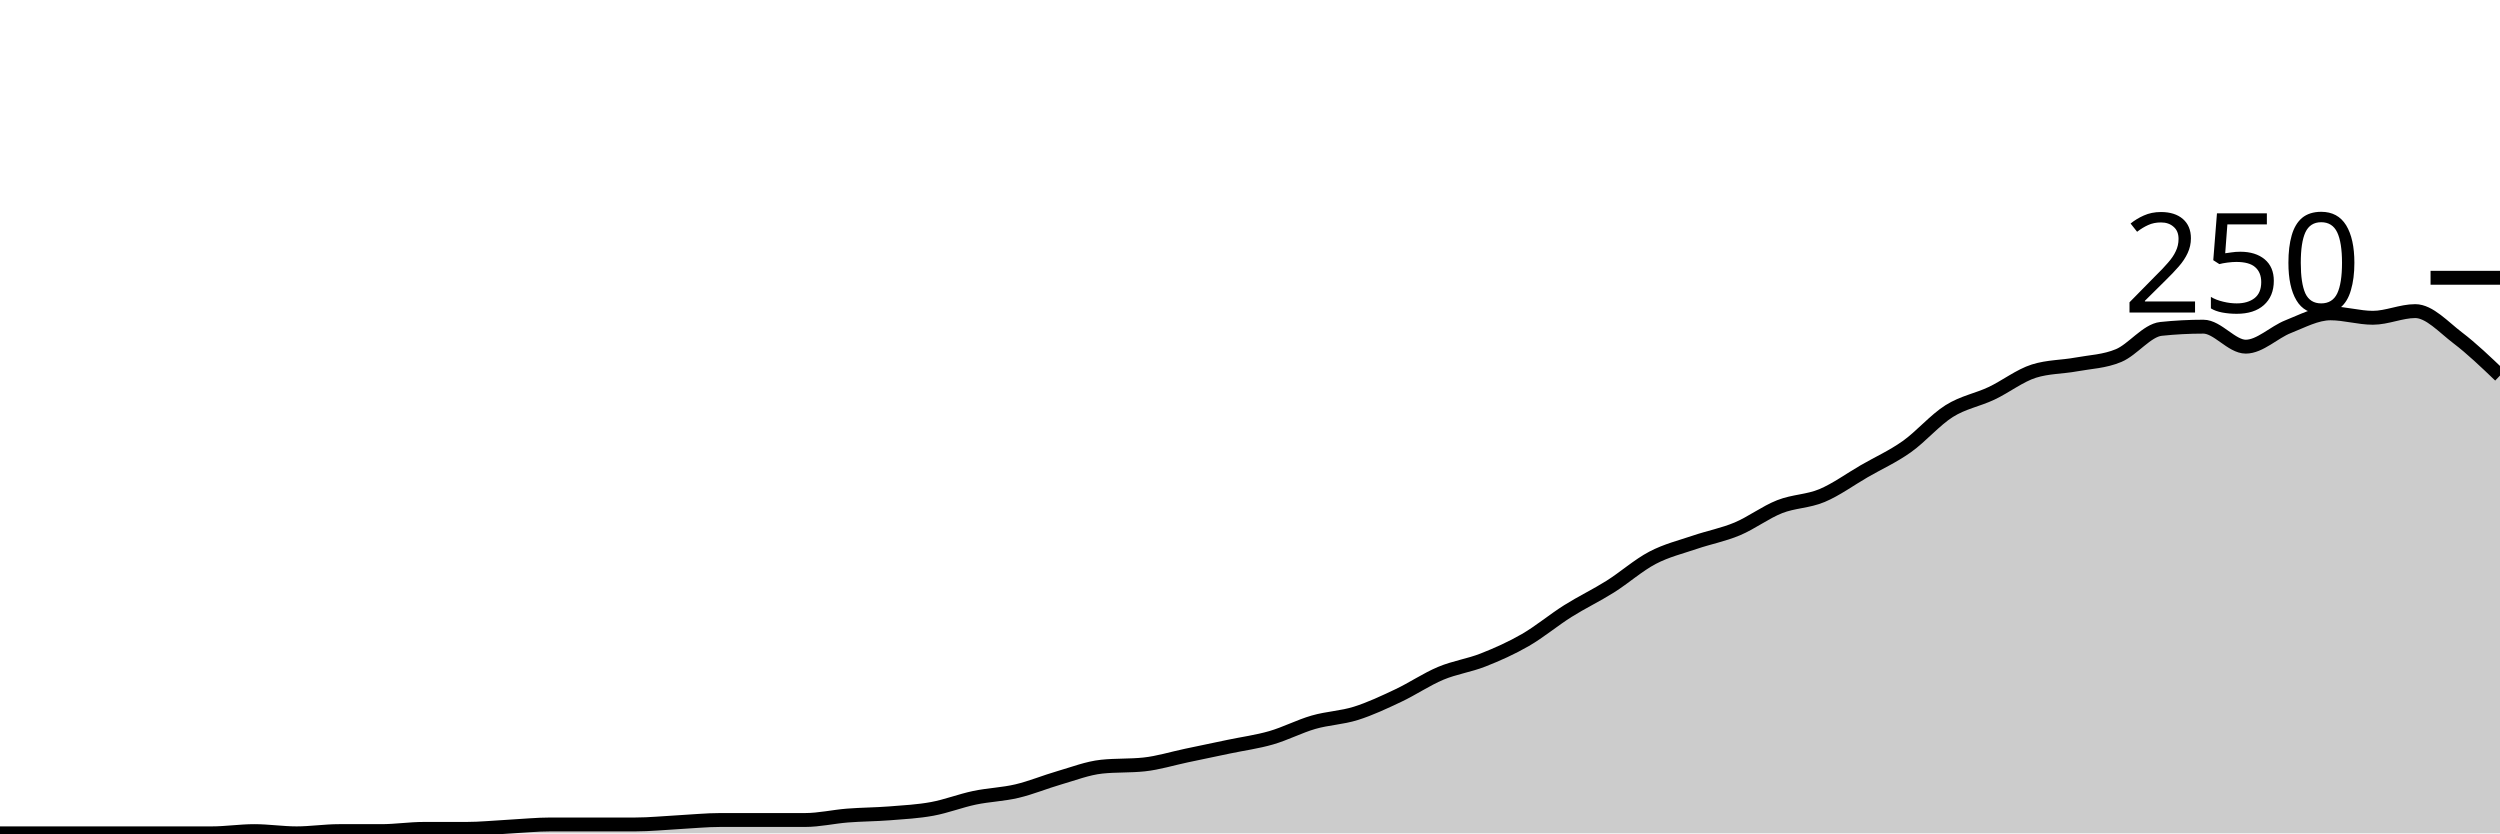
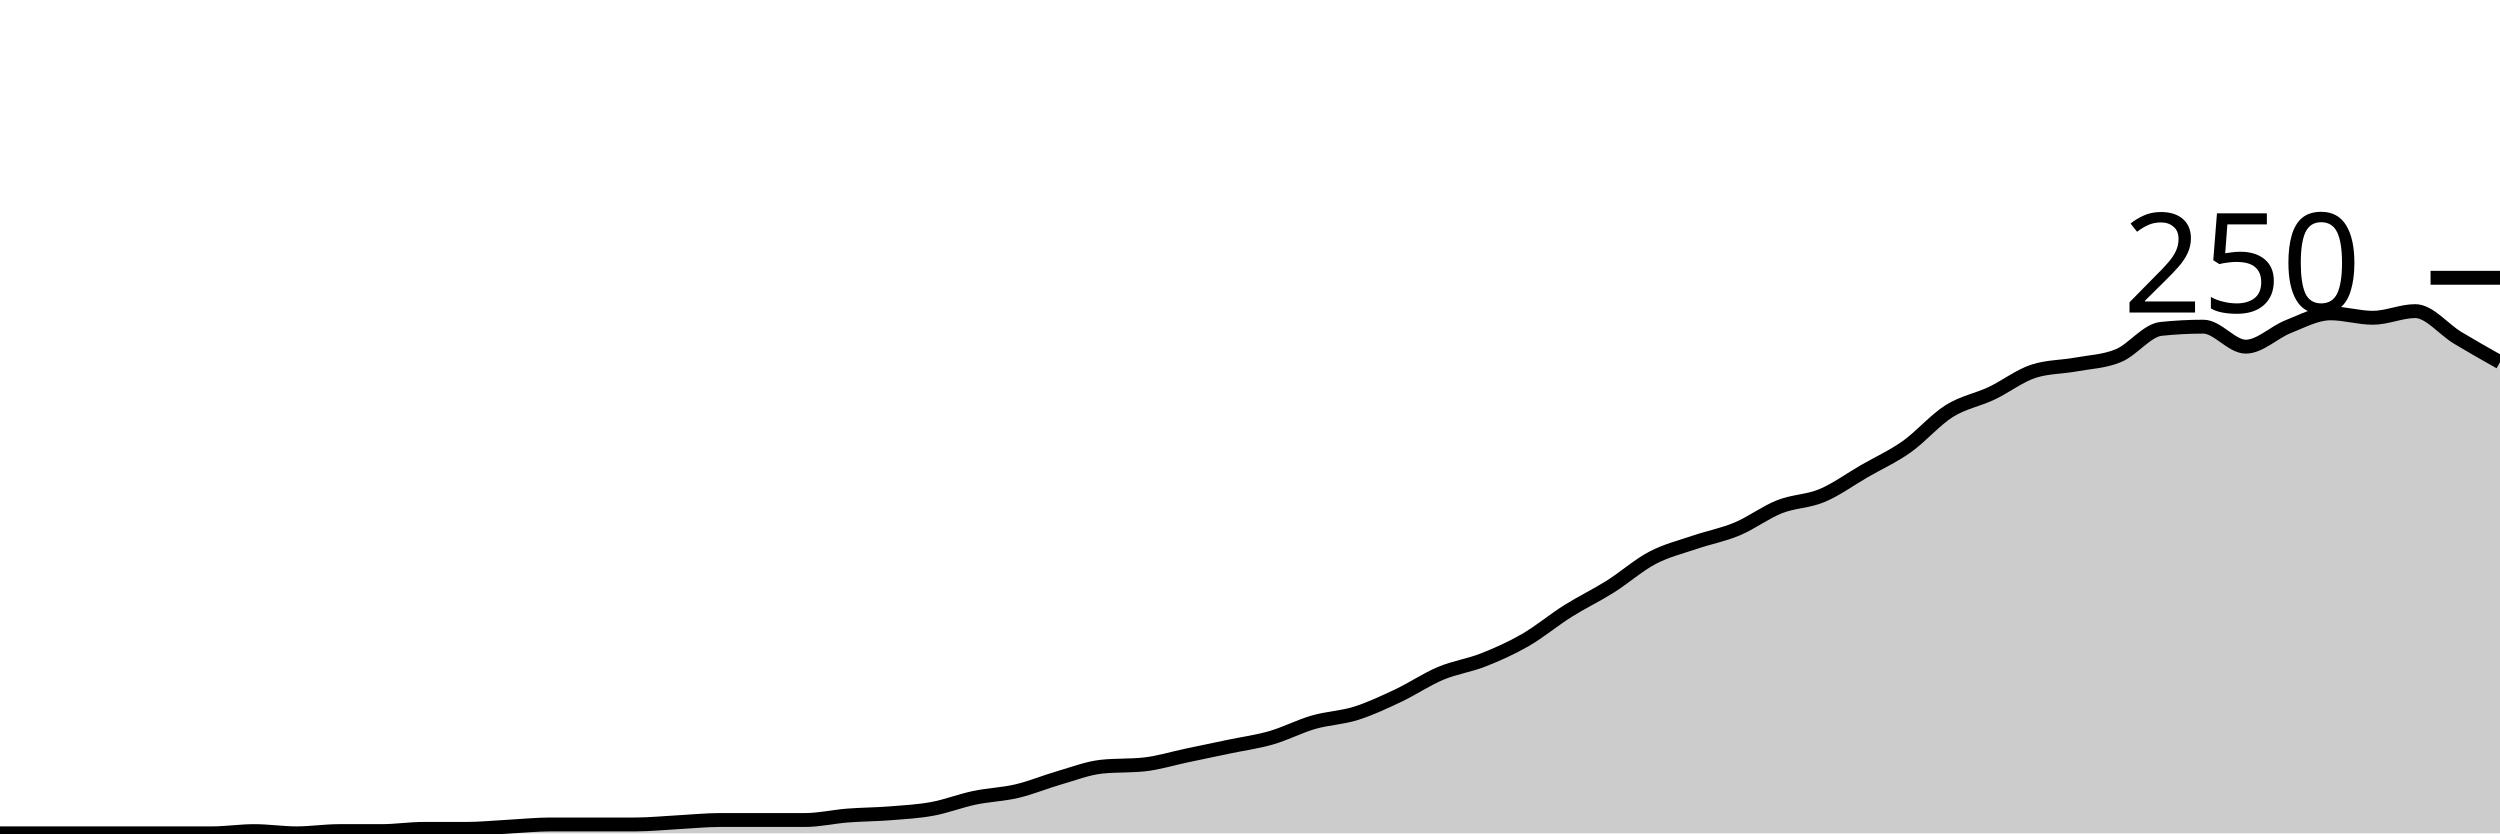
<svg xmlns="http://www.w3.org/2000/svg" viewBox="0 0 180 60">
  <g transform="translate(0,20)">
-     <path class="area" fill="rgba(0, 0, 0, 0.2)" d="M0,40C1.017,40,2.034,40,3.051,40C4.068,40,5.085,40,6.102,40C7.119,40,8.136,40,9.153,40C10.169,40,11.186,40,12.203,40C13.22,40,14.237,40,15.254,40C16.271,40,17.288,39.84,18.305,39.84C19.322,39.84,20.339,40,21.356,40C22.373,40,23.39,39.84,24.407,39.84C25.424,39.84,26.441,39.84,27.458,39.84C28.475,39.84,29.492,39.68,30.508,39.68C31.525,39.68,32.542,39.68,33.559,39.68C34.576,39.68,35.593,39.573,36.61,39.52C37.627,39.467,38.644,39.36,39.661,39.36C40.678,39.36,41.695,39.36,42.712,39.36C43.729,39.36,44.746,39.36,45.763,39.36C46.78,39.36,47.797,39.253,48.814,39.2C49.831,39.147,50.847,39.04,51.864,39.04C52.881,39.04,53.898,39.04,54.915,39.04C55.932,39.04,56.949,39.04,57.966,39.04C58.983,39.04,60,38.8,61.017,38.72C62.034,38.64,63.051,38.64,64.068,38.56C65.085,38.48,66.102,38.427,67.119,38.24C68.136,38.053,69.153,37.653,70.169,37.44C71.186,37.227,72.203,37.2,73.22,36.96C74.237,36.72,75.254,36.293,76.271,36C77.288,35.707,78.305,35.307,79.322,35.2C80.339,35.093,81.356,35.147,82.373,35.04C83.39,34.933,84.407,34.613,85.424,34.4C86.441,34.187,87.458,33.973,88.475,33.76C89.492,33.547,90.508,33.413,91.525,33.12C92.542,32.827,93.559,32.293,94.576,32C95.593,31.707,96.61,31.68,97.627,31.36C98.644,31.04,99.661,30.56,100.678,30.08C101.695,29.6,102.712,28.907,103.729,28.48C104.746,28.053,105.763,27.92,106.78,27.52C107.797,27.12,108.814,26.667,109.831,26.08C110.847,25.493,111.864,24.64,112.881,24C113.898,23.36,114.915,22.88,115.932,22.24C116.949,21.6,117.966,20.693,118.983,20.16C120,19.627,121.017,19.387,122.034,19.04C123.051,18.693,124.068,18.507,125.085,18.08C126.102,17.653,127.119,16.88,128.136,16.48C129.153,16.08,130.169,16.107,131.186,15.68C132.203,15.253,133.22,14.507,134.237,13.92C135.254,13.333,136.271,12.88,137.288,12.16C138.305,11.44,139.322,10.24,140.339,9.6C141.356,8.96,142.373,8.8,143.39,8.32C144.407,7.84,145.424,7.04,146.441,6.72C147.458,6.4,148.475,6.427,149.492,6.24C150.508,6.053,151.525,6.027,152.542,5.6C153.559,5.173,154.576,3.787,155.593,3.68C156.61,3.573,157.627,3.52,158.644,3.52C159.661,3.52,160.678,4.96,161.695,4.96C162.712,4.96,163.729,3.92,164.746,3.52C165.763,3.12,166.78,2.56,167.797,2.56C168.814,2.56,169.831,2.88,170.847,2.88C171.864,2.88,172.881,2.4,173.898,2.4C174.915,2.4,175.932,3.547,176.949,4.32C177.966,5.093,178.983,6.067,180,7.04L180,40C178.983,40,177.966,40,176.949,40C175.932,40,174.915,40,173.898,40C172.881,40,171.864,40,170.847,40C169.831,40,168.814,40,167.797,40C166.78,40,165.763,40,164.746,40C163.729,40,162.712,40,161.695,40C160.678,40,159.661,40,158.644,40C157.627,40,156.61,40,155.593,40C154.576,40,153.559,40,152.542,40C151.525,40,150.508,40,149.492,40C148.475,40,147.458,40,146.441,40C145.424,40,144.407,40,143.39,40C142.373,40,141.356,40,140.339,40C139.322,40,138.305,40,137.288,40C136.271,40,135.254,40,134.237,40C133.22,40,132.203,40,131.186,40C130.169,40,129.153,40,128.136,40C127.119,40,126.102,40,125.085,40C124.068,40,123.051,40,122.034,40C121.017,40,120,40,118.983,40C117.966,40,116.949,40,115.932,40C114.915,40,113.898,40,112.881,40C111.864,40,110.847,40,109.831,40C108.814,40,107.797,40,106.78,40C105.763,40,104.746,40,103.729,40C102.712,40,101.695,40,100.678,40C99.661,40,98.644,40,97.627,40C96.61,40,95.593,40,94.576,40C93.559,40,92.542,40,91.525,40C90.508,40,89.492,40,88.475,40C87.458,40,86.441,40,85.424,40C84.407,40,83.39,40,82.373,40C81.356,40,80.339,40,79.322,40C78.305,40,77.288,40,76.271,40C75.254,40,74.237,40,73.22,40C72.203,40,71.186,40,70.169,40C69.153,40,68.136,40,67.119,40C66.102,40,65.085,40,64.068,40C63.051,40,62.034,40,61.017,40C60,40,58.983,40,57.966,40C56.949,40,55.932,40,54.915,40C53.898,40,52.881,40,51.864,40C50.847,40,49.831,40,48.814,40C47.797,40,46.78,40,45.763,40C44.746,40,43.729,40,42.712,40C41.695,40,40.678,40,39.661,40C38.644,40,37.627,40,36.61,40C35.593,40,34.576,40,33.559,40C32.542,40,31.525,40,30.508,40C29.492,40,28.475,40,27.458,40C26.441,40,25.424,40,24.407,40C23.39,40,22.373,40,21.356,40C20.339,40,19.322,40,18.305,40C17.288,40,16.271,40,15.254,40C14.237,40,13.22,40,12.203,40C11.186,40,10.169,40,9.153,40C8.136,40,7.119,40,6.102,40C5.085,40,4.068,40,3.051,40C2.034,40,1.017,40,0,40Z" />
-     <path class="line" stroke="black" fill="none" d="M0,40C1.017,40,2.034,40,3.051,40C4.068,40,5.085,40,6.102,40C7.119,40,8.136,40,9.153,40C10.169,40,11.186,40,12.203,40C13.22,40,14.237,40,15.254,40C16.271,40,17.288,39.84,18.305,39.84C19.322,39.84,20.339,40,21.356,40C22.373,40,23.39,39.84,24.407,39.84C25.424,39.84,26.441,39.84,27.458,39.84C28.475,39.84,29.492,39.68,30.508,39.68C31.525,39.68,32.542,39.68,33.559,39.68C34.576,39.68,35.593,39.573,36.61,39.52C37.627,39.467,38.644,39.36,39.661,39.36C40.678,39.36,41.695,39.36,42.712,39.36C43.729,39.36,44.746,39.36,45.763,39.36C46.78,39.36,47.797,39.253,48.814,39.2C49.831,39.147,50.847,39.04,51.864,39.04C52.881,39.04,53.898,39.04,54.915,39.04C55.932,39.04,56.949,39.04,57.966,39.04C58.983,39.04,60,38.8,61.017,38.72C62.034,38.64,63.051,38.64,64.068,38.56C65.085,38.48,66.102,38.427,67.119,38.24C68.136,38.053,69.153,37.653,70.169,37.44C71.186,37.227,72.203,37.2,73.22,36.96C74.237,36.72,75.254,36.293,76.271,36C77.288,35.707,78.305,35.307,79.322,35.2C80.339,35.093,81.356,35.147,82.373,35.04C83.39,34.933,84.407,34.613,85.424,34.4C86.441,34.187,87.458,33.973,88.475,33.76C89.492,33.547,90.508,33.413,91.525,33.12C92.542,32.827,93.559,32.293,94.576,32C95.593,31.707,96.61,31.68,97.627,31.36C98.644,31.04,99.661,30.56,100.678,30.08C101.695,29.6,102.712,28.907,103.729,28.48C104.746,28.053,105.763,27.92,106.78,27.52C107.797,27.12,108.814,26.667,109.831,26.08C110.847,25.493,111.864,24.64,112.881,24C113.898,23.36,114.915,22.88,115.932,22.24C116.949,21.6,117.966,20.693,118.983,20.16C120,19.627,121.017,19.387,122.034,19.04C123.051,18.693,124.068,18.507,125.085,18.08C126.102,17.653,127.119,16.88,128.136,16.48C129.153,16.08,130.169,16.107,131.186,15.68C132.203,15.253,133.22,14.507,134.237,13.92C135.254,13.333,136.271,12.88,137.288,12.16C138.305,11.44,139.322,10.24,140.339,9.6C141.356,8.96,142.373,8.8,143.39,8.32C144.407,7.84,145.424,7.04,146.441,6.72C147.458,6.4,148.475,6.427,149.492,6.24C150.508,6.053,151.525,6.027,152.542,5.6C153.559,5.173,154.576,3.787,155.593,3.68C156.61,3.573,157.627,3.52,158.644,3.52C159.661,3.52,160.678,4.96,161.695,4.96C162.712,4.96,163.729,3.92,164.746,3.52C165.763,3.12,166.78,2.56,167.797,2.56C168.814,2.56,169.831,2.88,170.847,2.88C171.864,2.88,172.881,2.4,173.898,2.4C174.915,2.4,175.932,3.547,176.949,4.32C177.966,5.093,178.983,6.067,180,7.04" />
+     <path class="area" fill="rgba(0, 0, 0, 0.2)" d="M0,40C1.017,40,2.034,40,3.051,40C4.068,40,5.085,40,6.102,40C7.119,40,8.136,40,9.153,40C10.169,40,11.186,40,12.203,40C13.22,40,14.237,40,15.254,40C16.271,40,17.288,39.84,18.305,39.84C19.322,39.84,20.339,40,21.356,40C22.373,40,23.39,39.84,24.407,39.84C25.424,39.84,26.441,39.84,27.458,39.84C28.475,39.84,29.492,39.68,30.508,39.68C31.525,39.68,32.542,39.68,33.559,39.68C34.576,39.68,35.593,39.573,36.61,39.52C37.627,39.467,38.644,39.36,39.661,39.36C40.678,39.36,41.695,39.36,42.712,39.36C43.729,39.36,44.746,39.36,45.763,39.36C46.78,39.36,47.797,39.253,48.814,39.2C49.831,39.147,50.847,39.04,51.864,39.04C52.881,39.04,53.898,39.04,54.915,39.04C55.932,39.04,56.949,39.04,57.966,39.04C58.983,39.04,60,38.8,61.017,38.72C62.034,38.64,63.051,38.64,64.068,38.56C65.085,38.48,66.102,38.427,67.119,38.24C68.136,38.053,69.153,37.653,70.169,37.44C71.186,37.227,72.203,37.2,73.22,36.96C74.237,36.72,75.254,36.293,76.271,36C77.288,35.707,78.305,35.307,79.322,35.2C80.339,35.093,81.356,35.147,82.373,35.04C83.39,34.933,84.407,34.613,85.424,34.4C86.441,34.187,87.458,33.973,88.475,33.76C89.492,33.547,90.508,33.413,91.525,33.12C92.542,32.827,93.559,32.293,94.576,32C95.593,31.707,96.61,31.68,97.627,31.36C98.644,31.04,99.661,30.56,100.678,30.08C101.695,29.6,102.712,28.907,103.729,28.48C104.746,28.053,105.763,27.92,106.78,27.52C107.797,27.12,108.814,26.667,109.831,26.08C110.847,25.493,111.864,24.64,112.881,24C113.898,23.36,114.915,22.88,115.932,22.24C116.949,21.6,117.966,20.693,118.983,20.16C120,19.627,121.017,19.387,122.034,19.04C123.051,18.693,124.068,18.507,125.085,18.08C126.102,17.653,127.119,16.88,128.136,16.48C129.153,16.08,130.169,16.107,131.186,15.68C132.203,15.253,133.22,14.507,134.237,13.92C135.254,13.333,136.271,12.88,137.288,12.16C138.305,11.44,139.322,10.24,140.339,9.6C141.356,8.96,142.373,8.8,143.39,8.32C144.407,7.84,145.424,7.04,146.441,6.72C147.458,6.4,148.475,6.427,149.492,6.24C150.508,6.053,151.525,6.027,152.542,5.6C153.559,5.173,154.576,3.787,155.593,3.68C156.61,3.573,157.627,3.52,158.644,3.52C159.661,3.52,160.678,4.96,161.695,4.96C162.712,4.96,163.729,3.92,164.746,3.52C165.763,3.12,166.78,2.56,167.797,2.56C168.814,2.56,169.831,2.88,170.847,2.88C171.864,2.88,172.881,2.4,173.898,2.4C174.915,2.4,175.932,3.707,176.949,4.32C177.966,4.933,178.983,5.507,180,6.08L180,40C178.983,40,177.966,40,176.949,40C175.932,40,174.915,40,173.898,40C172.881,40,171.864,40,170.847,40C169.831,40,168.814,40,167.797,40C166.78,40,165.763,40,164.746,40C163.729,40,162.712,40,161.695,40C160.678,40,159.661,40,158.644,40C157.627,40,156.61,40,155.593,40C154.576,40,153.559,40,152.542,40C151.525,40,150.508,40,149.492,40C148.475,40,147.458,40,146.441,40C145.424,40,144.407,40,143.39,40C142.373,40,141.356,40,140.339,40C139.322,40,138.305,40,137.288,40C136.271,40,135.254,40,134.237,40C133.22,40,132.203,40,131.186,40C130.169,40,129.153,40,128.136,40C127.119,40,126.102,40,125.085,40C124.068,40,123.051,40,122.034,40C121.017,40,120,40,118.983,40C117.966,40,116.949,40,115.932,40C114.915,40,113.898,40,112.881,40C111.864,40,110.847,40,109.831,40C108.814,40,107.797,40,106.78,40C105.763,40,104.746,40,103.729,40C102.712,40,101.695,40,100.678,40C99.661,40,98.644,40,97.627,40C96.61,40,95.593,40,94.576,40C93.559,40,92.542,40,91.525,40C90.508,40,89.492,40,88.475,40C87.458,40,86.441,40,85.424,40C84.407,40,83.39,40,82.373,40C81.356,40,80.339,40,79.322,40C78.305,40,77.288,40,76.271,40C75.254,40,74.237,40,73.22,40C72.203,40,71.186,40,70.169,40C69.153,40,68.136,40,67.119,40C66.102,40,65.085,40,64.068,40C63.051,40,62.034,40,61.017,40C60,40,58.983,40,57.966,40C56.949,40,55.932,40,54.915,40C53.898,40,52.881,40,51.864,40C50.847,40,49.831,40,48.814,40C47.797,40,46.78,40,45.763,40C44.746,40,43.729,40,42.712,40C41.695,40,40.678,40,39.661,40C38.644,40,37.627,40,36.61,40C35.593,40,34.576,40,33.559,40C32.542,40,31.525,40,30.508,40C29.492,40,28.475,40,27.458,40C26.441,40,25.424,40,24.407,40C23.39,40,22.373,40,21.356,40C20.339,40,19.322,40,18.305,40C17.288,40,16.271,40,15.254,40C14.237,40,13.22,40,12.203,40C11.186,40,10.169,40,9.153,40C8.136,40,7.119,40,6.102,40C5.085,40,4.068,40,3.051,40C2.034,40,1.017,40,0,40Z" />
+     <path class="line" stroke="black" fill="none" d="M0,40C1.017,40,2.034,40,3.051,40C4.068,40,5.085,40,6.102,40C7.119,40,8.136,40,9.153,40C10.169,40,11.186,40,12.203,40C13.22,40,14.237,40,15.254,40C16.271,40,17.288,39.84,18.305,39.84C19.322,39.84,20.339,40,21.356,40C22.373,40,23.39,39.84,24.407,39.84C25.424,39.84,26.441,39.84,27.458,39.84C28.475,39.84,29.492,39.68,30.508,39.68C31.525,39.68,32.542,39.68,33.559,39.68C34.576,39.68,35.593,39.573,36.61,39.52C37.627,39.467,38.644,39.36,39.661,39.36C40.678,39.36,41.695,39.36,42.712,39.36C43.729,39.36,44.746,39.36,45.763,39.36C46.78,39.36,47.797,39.253,48.814,39.2C49.831,39.147,50.847,39.04,51.864,39.04C52.881,39.04,53.898,39.04,54.915,39.04C55.932,39.04,56.949,39.04,57.966,39.04C58.983,39.04,60,38.8,61.017,38.72C62.034,38.64,63.051,38.64,64.068,38.56C65.085,38.48,66.102,38.427,67.119,38.24C68.136,38.053,69.153,37.653,70.169,37.44C71.186,37.227,72.203,37.2,73.22,36.96C74.237,36.72,75.254,36.293,76.271,36C77.288,35.707,78.305,35.307,79.322,35.2C80.339,35.093,81.356,35.147,82.373,35.04C83.39,34.933,84.407,34.613,85.424,34.4C86.441,34.187,87.458,33.973,88.475,33.76C89.492,33.547,90.508,33.413,91.525,33.12C92.542,32.827,93.559,32.293,94.576,32C95.593,31.707,96.61,31.68,97.627,31.36C98.644,31.04,99.661,30.56,100.678,30.08C101.695,29.6,102.712,28.907,103.729,28.48C104.746,28.053,105.763,27.92,106.78,27.52C107.797,27.12,108.814,26.667,109.831,26.08C110.847,25.493,111.864,24.64,112.881,24C113.898,23.36,114.915,22.88,115.932,22.24C116.949,21.6,117.966,20.693,118.983,20.16C120,19.627,121.017,19.387,122.034,19.04C123.051,18.693,124.068,18.507,125.085,18.08C126.102,17.653,127.119,16.88,128.136,16.48C129.153,16.08,130.169,16.107,131.186,15.68C132.203,15.253,133.22,14.507,134.237,13.92C135.254,13.333,136.271,12.88,137.288,12.16C138.305,11.44,139.322,10.24,140.339,9.6C141.356,8.96,142.373,8.8,143.39,8.32C144.407,7.84,145.424,7.04,146.441,6.72C147.458,6.4,148.475,6.427,149.492,6.24C150.508,6.053,151.525,6.027,152.542,5.6C153.559,5.173,154.576,3.787,155.593,3.68C156.61,3.573,157.627,3.52,158.644,3.52C159.661,3.52,160.678,4.96,161.695,4.96C162.712,4.96,163.729,3.92,164.746,3.52C165.763,3.12,166.78,2.56,167.797,2.56C168.814,2.56,169.831,2.88,170.847,2.88C171.864,2.88,172.881,2.4,173.898,2.4C174.915,2.4,175.932,3.707,176.949,4.32C177.966,4.933,178.983,5.507,180,6.08" />
    <path class="axis-ceiling" stroke-width="1" stroke="black" fill="none" d="M175,0L180,0" />
    <text class="axis-ceiling-label" font-family="sans-serif" text-anchor="end" font-size="10px" x="170" y="2.5">250</text>
  </g>
</svg>
